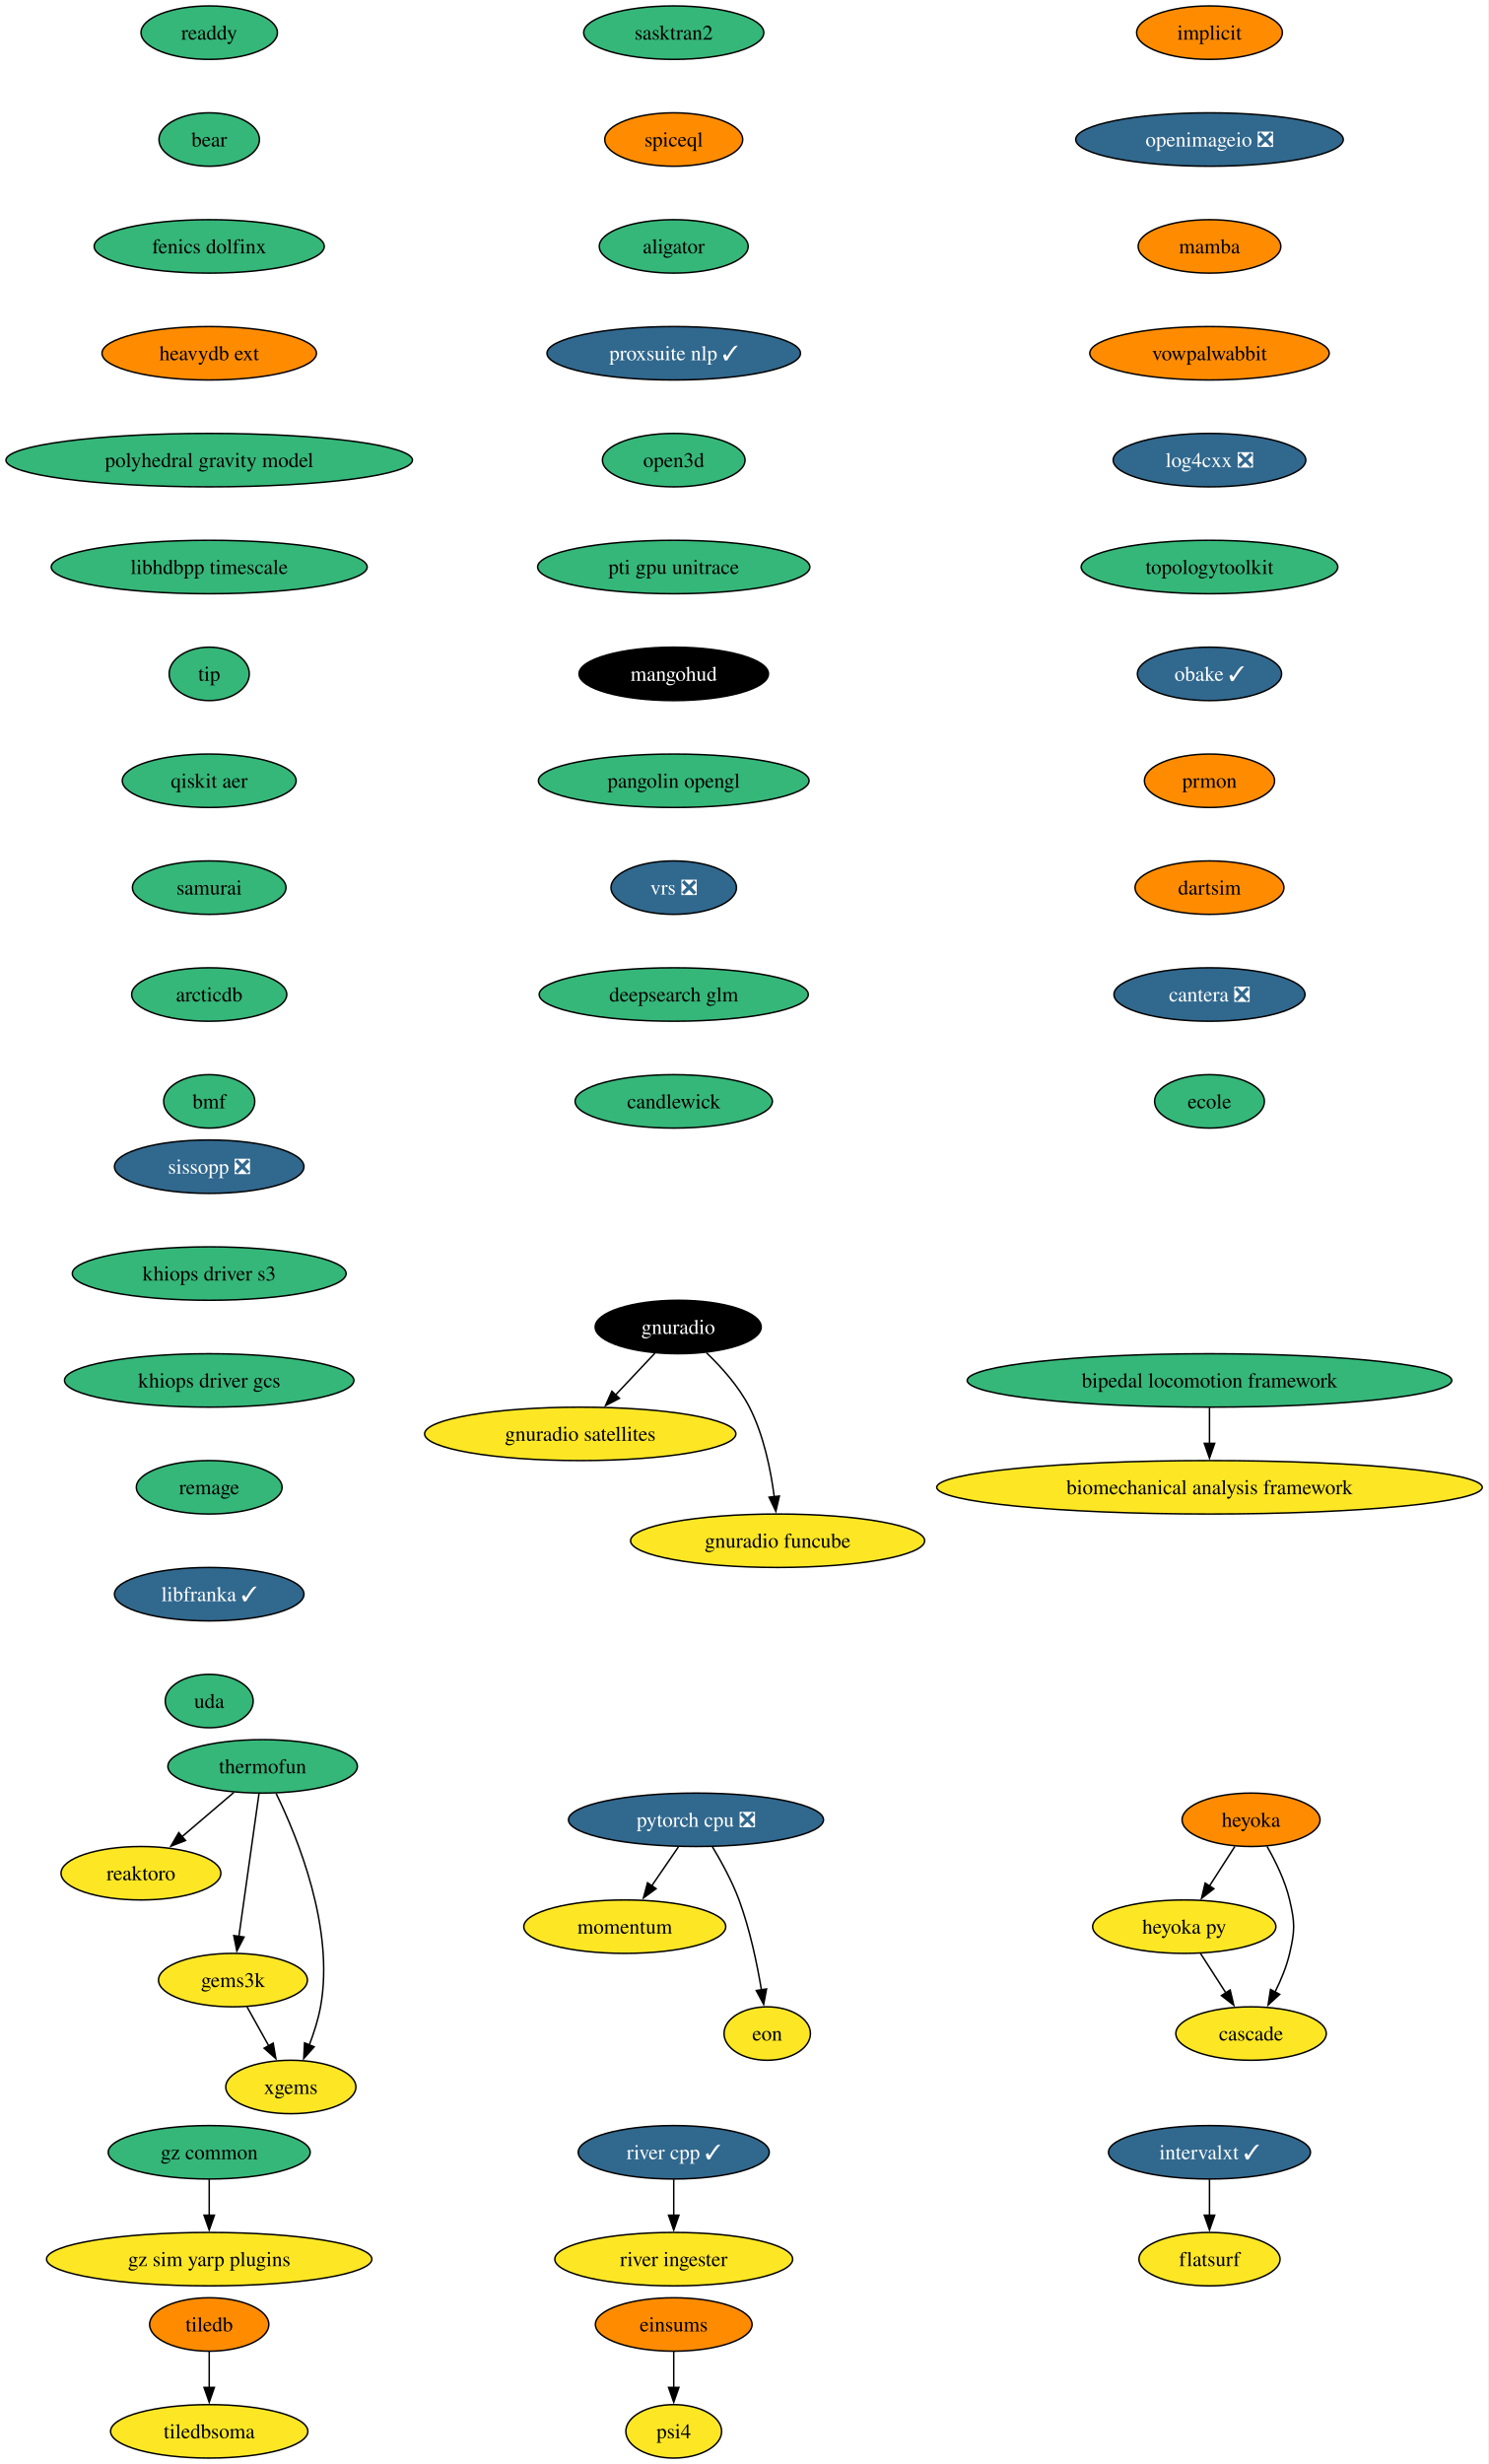
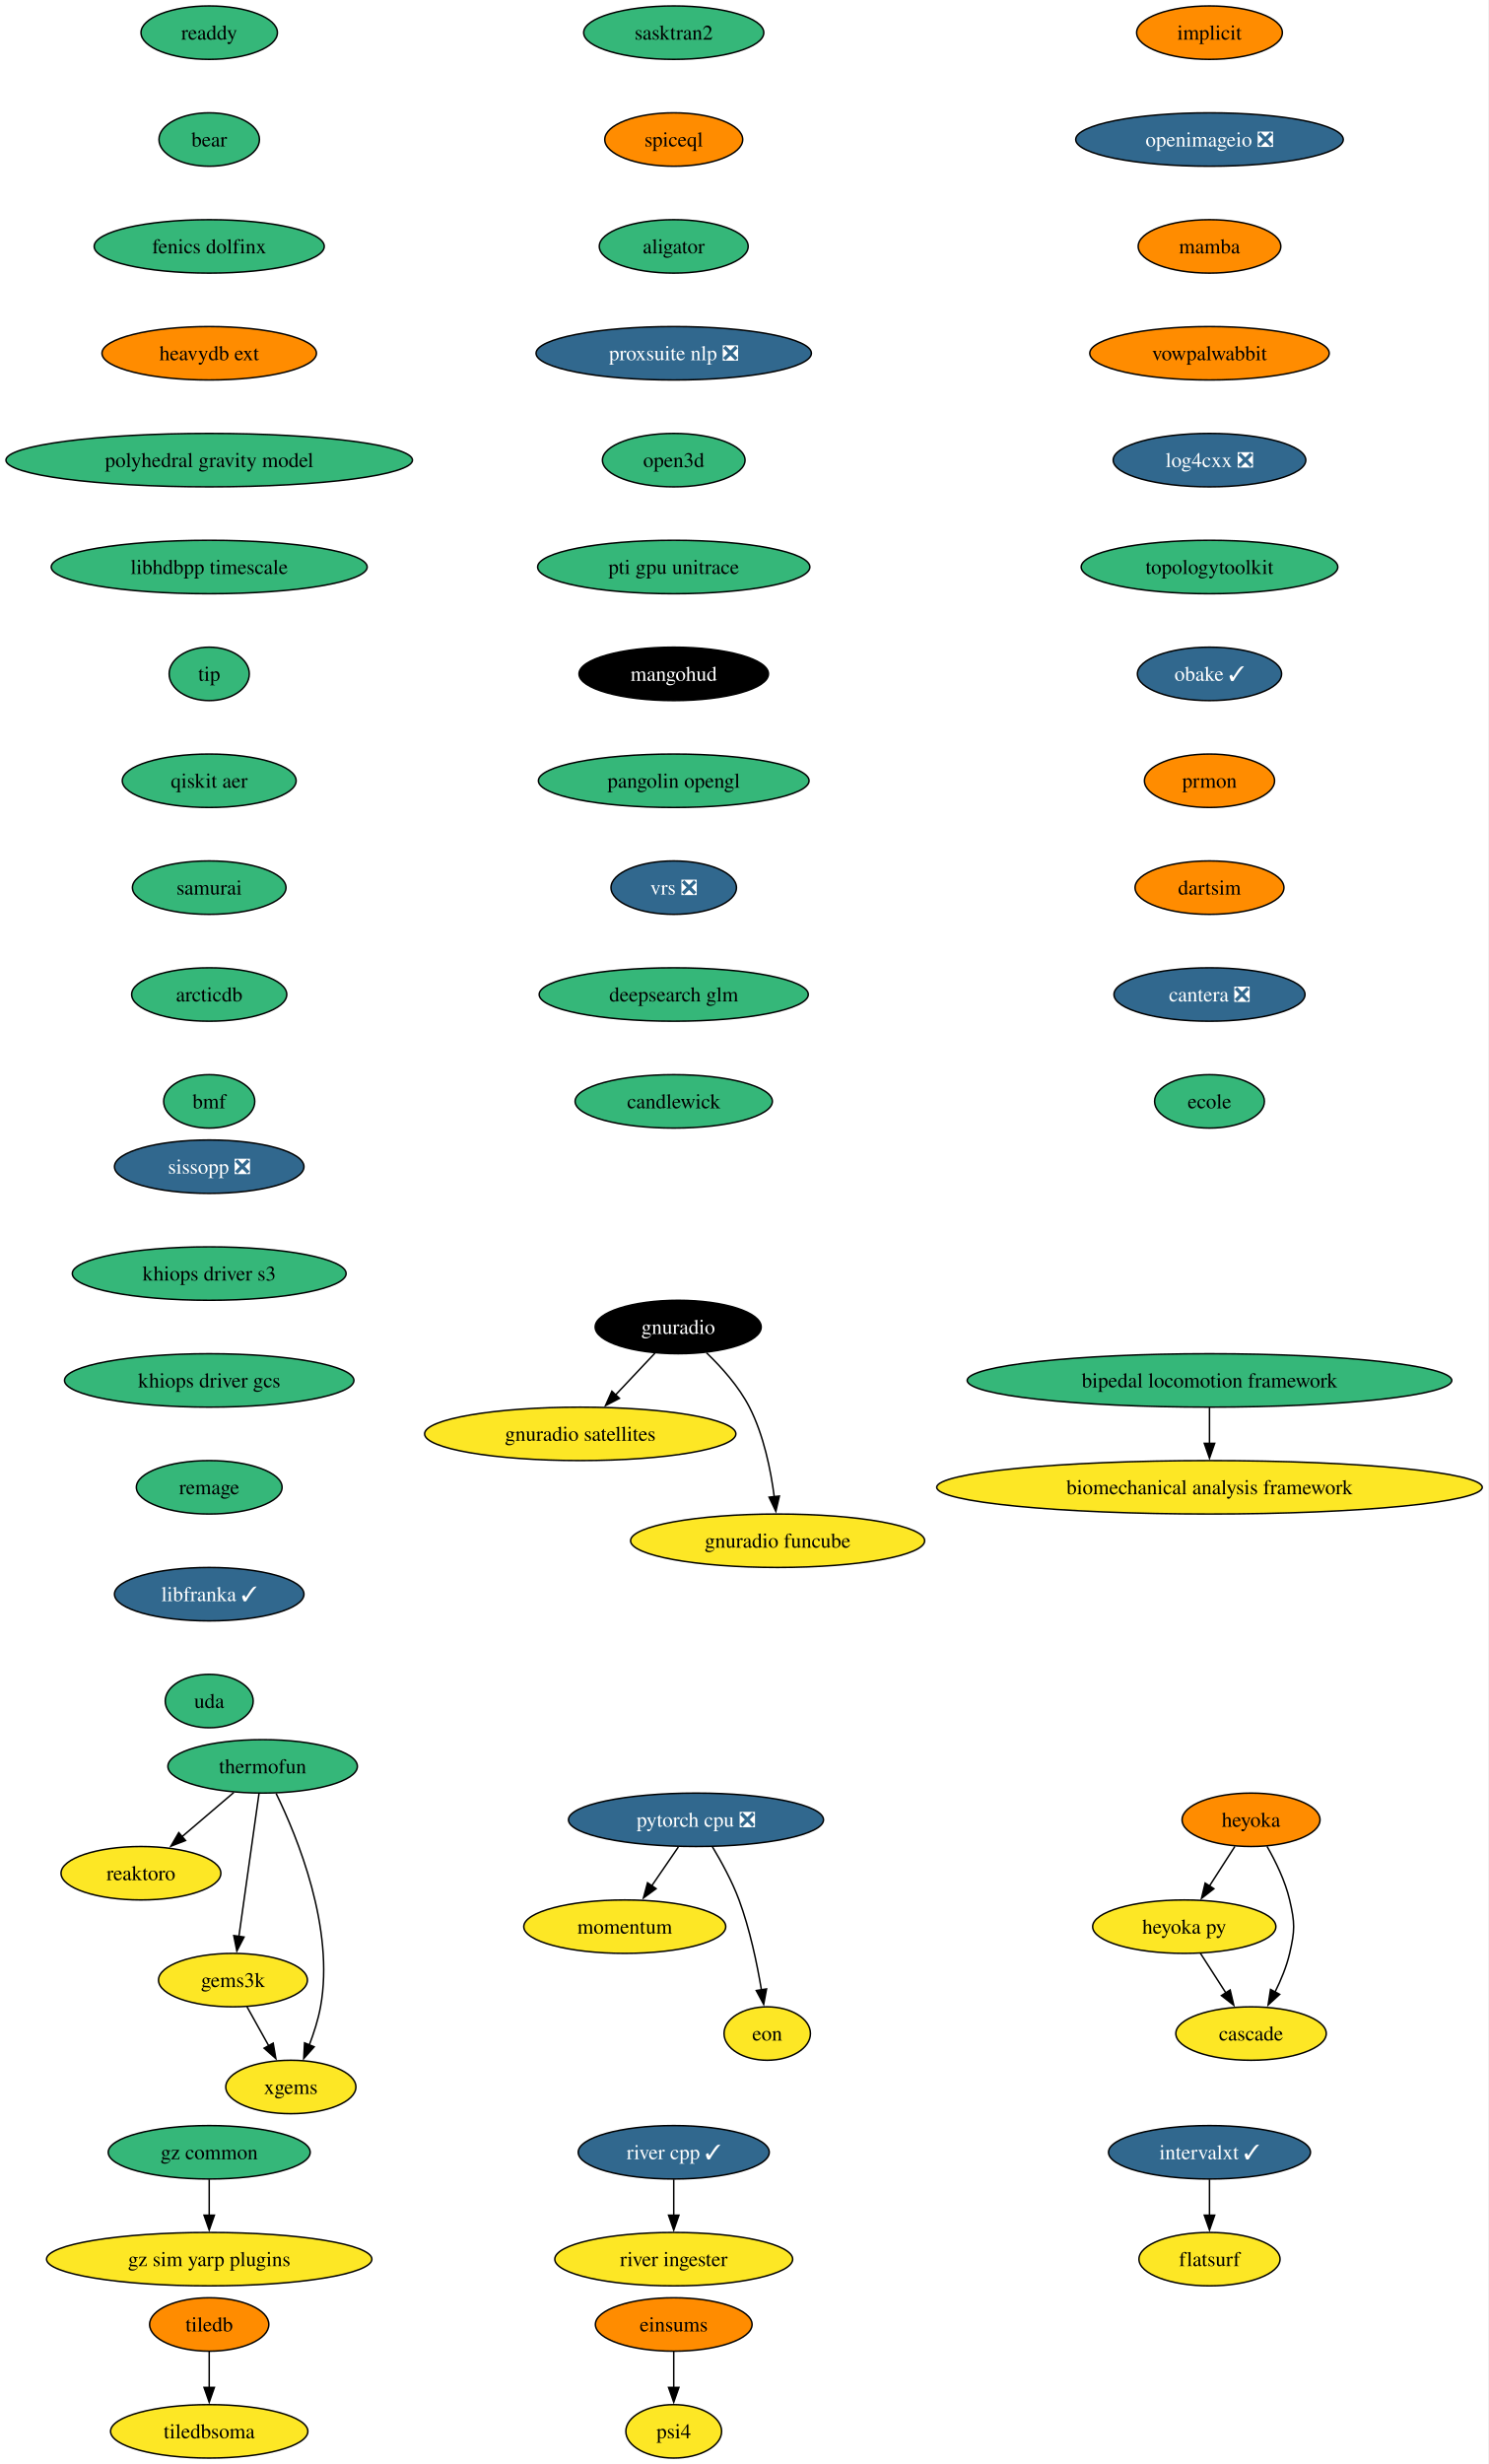
<svg xmlns="http://www.w3.org/2000/svg" xmlns:xlink="http://www.w3.org/1999/xlink" width="1003pt" height="1660pt" viewBox="0.00 0.00 1003.00 1660.00">
  <g id="graph0" class="graph" transform="scale(1 1) rotate(0) translate(4 1656)">
    <polygon fill="white" stroke="none" points="-4,4 -4,-1656 998.75,-1656 998.75,4 -4,4" />
    <g id="node1" class="node">
      <g id="a_node1">
        <a xlink:href="https://github.com/conda-forge/implicit-feedstock" xlink:title="implicit">
          <ellipse fill="#ff8c00" stroke="black" cx="810.97" cy="-1634" rx="49.1" ry="18" />
          <text xml:space="preserve" text-anchor="middle" x="810.97" y="-1629.33" font-family="Times,serif" font-size="14.00">implicit</text>
        </a>
      </g>
    </g>
    <g id="node2" class="node">
      <g id="a_node2">
        <a xlink:href="https://github.com/conda-forge/openimageio-feedstock/pull/131" xlink:title="openimageio ❎">
          <ellipse fill="#31688e" stroke="black" cx="810.97" cy="-1562" rx="90.14" ry="18" />
          <text xml:space="preserve" text-anchor="middle" x="810.97" y="-1557.33" font-family="Times,serif" font-size="14.00" fill="white">openimageio ❎</text>
        </a>
      </g>
    </g>
    <g id="node9" class="node">
      <g id="a_node9">
        <a xlink:href="https://github.com/conda-forge/mamba-feedstock" xlink:title="mamba">
          <ellipse fill="#ff8c00" stroke="black" cx="810.97" cy="-1490" rx="48.05" ry="18" />
          <text xml:space="preserve" text-anchor="middle" x="810.97" y="-1485.33" font-family="Times,serif" font-size="14.00">mamba</text>
        </a>
      </g>
    </g>
    <g id="node3" class="node">
      <g id="a_node3">
        <a xlink:href="https://github.com/conda-forge/tiledb-feedstock" xlink:title="tiledb">
          <ellipse fill="#ff8c00" stroke="black" cx="136.97" cy="-90" rx="40.16" ry="18" />
          <text xml:space="preserve" text-anchor="middle" x="136.97" y="-85.33" font-family="Times,serif" font-size="14.00">tiledb</text>
        </a>
      </g>
    </g>
    <g id="node4" class="node">
      <g id="a_node4">
        <a xlink:href="https://github.com/conda-forge/tiledbsoma-feedstock" xlink:title="tiledbsoma">
          <ellipse fill="#fde725" stroke="black" cx="136.97" cy="-18" rx="66.47" ry="18" />
          <text xml:space="preserve" text-anchor="middle" x="136.97" y="-13.32" font-family="Times,serif" font-size="14.00">tiledbsoma</text>
        </a>
      </g>
    </g>
    <g id="edge2" class="edge">
      <path fill="none" stroke="black" d="M136.97,-71.7C136.97,-64.41 136.97,-55.73 136.97,-47.54" />
      <polygon fill="black" stroke="black" points="140.47,-47.62 136.97,-37.62 133.47,-47.62 140.47,-47.62" />
    </g>
    <g id="node5" class="node">
      <g id="a_node5">
        <a xlink:href="https://github.com/conda-forge/reaktoro-feedstock" xlink:title="reaktoro">
          <ellipse fill="#fde725" stroke="black" cx="90.97" cy="-394" rx="53.84" ry="18" />
          <text xml:space="preserve" text-anchor="middle" x="90.97" y="-389.32" font-family="Times,serif" font-size="14.00">reaktoro</text>
        </a>
      </g>
    </g>
    <g id="node6" class="node">
      <g id="a_node6">
        <a xlink:href="https://github.com/conda-forge/pytorch-cpu-feedstock/pull/472" xlink:title="pytorch cpu ❎">
          <ellipse fill="#31688e" stroke="black" cx="464.97" cy="-430" rx="85.93" ry="18" />
          <text xml:space="preserve" text-anchor="middle" x="464.97" y="-425.32" font-family="Times,serif" font-size="14.00" fill="white">pytorch cpu ❎</text>
        </a>
      </g>
    </g>
    <g id="node7" class="node">
      <g id="a_node7">
        <a xlink:href="https://github.com/conda-forge/momentum-feedstock" xlink:title="momentum">
          <ellipse fill="#fde725" stroke="black" cx="416.97" cy="-358" rx="68.04" ry="18" />
          <text xml:space="preserve" text-anchor="middle" x="416.97" y="-353.32" font-family="Times,serif" font-size="14.00">momentum</text>
        </a>
      </g>
    </g>
    <g id="edge3" class="edge">
      <path fill="none" stroke="black" d="M453.1,-411.7C447.69,-403.81 441.17,-394.3 435.17,-385.55" />
      <polygon fill="black" stroke="black" points="438.09,-383.62 429.55,-377.35 432.32,-387.58 438.09,-383.62" />
    </g>
    <g id="node8" class="node">
      <g id="a_node8">
        <a xlink:href="https://github.com/conda-forge/eon-feedstock" xlink:title="eon">
          <ellipse fill="#fde725" stroke="black" cx="512.97" cy="-286" rx="29.11" ry="18" />
          <text xml:space="preserve" text-anchor="middle" x="512.97" y="-281.32" font-family="Times,serif" font-size="14.00">eon</text>
        </a>
      </g>
    </g>
    <g id="edge4" class="edge">
      <path fill="none" stroke="black" d="M475.96,-411.94C482.04,-401.84 489.29,-388.59 493.97,-376 501.25,-356.38 506.08,-333.24 509.05,-315.48" />
      <polygon fill="black" stroke="black" points="512.5,-316.06 510.58,-305.64 505.58,-314.98 512.5,-316.06" />
    </g>
    <g id="node10" class="node">
      <g id="a_node10">
        <a xlink:href="https://github.com/conda-forge/vowpalwabbit-feedstock" xlink:title="vowpalwabbit">
          <ellipse fill="#ff8c00" stroke="black" cx="810.97" cy="-1418" rx="80.67" ry="18" />
          <text xml:space="preserve" text-anchor="middle" x="810.97" y="-1413.33" font-family="Times,serif" font-size="14.00">vowpalwabbit</text>
        </a>
      </g>
    </g>
    <g id="node14" class="node">
      <g id="a_node14">
        <a xlink:href="https://github.com/conda-forge/log4cxx-feedstock/pull/35" xlink:title="log4cxx ❎">
          <ellipse fill="#31688e" stroke="black" cx="810.97" cy="-1346" rx="64.89" ry="18" />
          <text xml:space="preserve" text-anchor="middle" x="810.97" y="-1341.33" font-family="Times,serif" font-size="14.00" fill="white">log4cxx ❎</text>
        </a>
      </g>
    </g>
    <g id="node11" class="node">
      <g id="a_node11">
        <a xlink:href="https://github.com/conda-forge/thermofun-feedstock" xlink:title="thermofun">
          <ellipse fill="#35b779" stroke="black" cx="172.97" cy="-466" rx="63.84" ry="18" />
          <text xml:space="preserve" text-anchor="middle" x="172.97" y="-461.32" font-family="Times,serif" font-size="14.00">thermofun</text>
        </a>
      </g>
    </g>
    <g id="edge7" class="edge">
      <path fill="none" stroke="black" d="M153.53,-448.41C143.04,-439.45 129.92,-428.25 118.4,-418.42" />
      <polygon fill="black" stroke="black" points="121.01,-416.04 111.13,-412.21 116.46,-421.37 121.01,-416.04" />
    </g>
    <g id="node12" class="node">
      <g id="a_node12">
        <a xlink:href="https://github.com/conda-forge/gems3k-feedstock" xlink:title="gems3k">
          <ellipse fill="#fde725" stroke="black" cx="152.97" cy="-322" rx="50.16" ry="18" />
          <text xml:space="preserve" text-anchor="middle" x="152.97" y="-317.32" font-family="Times,serif" font-size="14.00">gems3k</text>
        </a>
      </g>
    </g>
    <g id="edge8" class="edge">
      <path fill="none" stroke="black" d="M170.51,-447.59C167.14,-423.61 161.01,-380.14 156.97,-351.42" />
      <polygon fill="black" stroke="black" points="160.45,-351.02 155.59,-341.61 153.52,-352 160.45,-351.02" />
    </g>
    <g id="node13" class="node">
      <g id="a_node13">
        <a xlink:href="https://github.com/conda-forge/xgems-feedstock" xlink:title="xgems">
          <ellipse fill="#fde725" stroke="black" cx="191.97" cy="-250" rx="43.84" ry="18" />
          <text xml:space="preserve" text-anchor="middle" x="191.97" y="-245.32" font-family="Times,serif" font-size="14.00">xgems</text>
        </a>
      </g>
    </g>
    <g id="edge9" class="edge">
      <path fill="none" stroke="black" d="M182.04,-447.75C196.36,-418.43 221.62,-356.91 211.97,-304 210.39,-295.35 207.47,-286.28 204.35,-278.14" />
      <polygon fill="black" stroke="black" points="207.69,-277.05 200.64,-269.14 201.21,-279.72 207.69,-277.05" />
    </g>
    <g id="edge10" class="edge">
      <path fill="none" stroke="black" d="M162.41,-304.05C166.81,-296.14 172.16,-286.54 177.1,-277.69" />
      <polygon fill="black" stroke="black" points="180.07,-279.55 181.88,-269.11 173.95,-276.14 180.07,-279.55" />
    </g>
    <g id="node15" class="node">
      <g id="a_node15">
        <a xlink:href="https://github.com/conda-forge/topologytoolkit-feedstock" xlink:title="topologytoolkit">
          <ellipse fill="#35b779" stroke="black" cx="810.97" cy="-1274" rx="86.46" ry="18" />
          <text xml:space="preserve" text-anchor="middle" x="810.97" y="-1269.33" font-family="Times,serif" font-size="14.00">topologytoolkit</text>
        </a>
      </g>
    </g>
    <g id="node16" class="node">
      <g id="a_node16">
        <a xlink:href="https://github.com/conda-forge/obake-feedstock/pull/60" xlink:title="obake ✓">
          <ellipse fill="#31688e" stroke="black" cx="810.97" cy="-1202" rx="48.58" ry="18" />
          <text xml:space="preserve" text-anchor="middle" x="810.97" y="-1197.33" font-family="Times,serif" font-size="14.00" fill="white">obake ✓</text>
        </a>
      </g>
    </g>
    <g id="node17" class="node">
      <g id="a_node17">
        <a xlink:href="https://github.com/conda-forge/prmon-feedstock" xlink:title="prmon">
          <ellipse fill="#ff8c00" stroke="black" cx="810.97" cy="-1130" rx="43.84" ry="18" />
          <text xml:space="preserve" text-anchor="middle" x="810.97" y="-1125.33" font-family="Times,serif" font-size="14.00">prmon</text>
        </a>
      </g>
    </g>
    <g id="node21" class="node">
      <g id="a_node21">
        <a xlink:href="https://github.com/conda-forge/dartsim-feedstock" xlink:title="dartsim">
          <ellipse fill="#ff8c00" stroke="black" cx="810.97" cy="-1058" rx="50.16" ry="18" />
          <text xml:space="preserve" text-anchor="middle" x="810.97" y="-1053.33" font-family="Times,serif" font-size="14.00">dartsim</text>
        </a>
      </g>
    </g>
    <g id="node18" class="node">
      <g id="a_node18">
        <a xlink:href="https://github.com/conda-forge/gnuradio-feedstock" xlink:title="gnuradio">
          <ellipse fill="#000000" stroke="black" cx="452.97" cy="-762" rx="55.94" ry="18" />
          <text xml:space="preserve" text-anchor="middle" x="452.97" y="-757.33" font-family="Times,serif" font-size="14.00" fill="white">gnuradio</text>
        </a>
      </g>
    </g>
    <g id="node19" class="node">
      <g id="a_node19">
        <a xlink:href="https://github.com/conda-forge/gnuradio-satellites-feedstock" xlink:title="gnuradio satellites">
          <ellipse fill="#fde725" stroke="black" cx="386.97" cy="-690" rx="104.87" ry="18" />
          <text xml:space="preserve" text-anchor="middle" x="386.97" y="-685.33" font-family="Times,serif" font-size="14.00">gnuradio satellites</text>
        </a>
      </g>
    </g>
    <g id="edge15" class="edge">
      <path fill="none" stroke="black" d="M437.32,-744.41C429.39,-735.99 419.57,-725.58 410.73,-716.2" />
      <polygon fill="black" stroke="black" points="413.4,-713.93 403.99,-709.06 408.3,-718.73 413.4,-713.93" />
    </g>
    <g id="node20" class="node">
      <g id="a_node20">
        <a xlink:href="https://github.com/conda-forge/gnuradio-funcube-feedstock" xlink:title="gnuradio funcube">
          <ellipse fill="#fde725" stroke="black" cx="519.97" cy="-618" rx="99.08" ry="18" />
          <text xml:space="preserve" text-anchor="middle" x="519.97" y="-613.33" font-family="Times,serif" font-size="14.00">gnuradio funcube</text>
        </a>
      </g>
    </g>
    <g id="edge16" class="edge">
      <path fill="none" stroke="black" d="M472.01,-744.65C482.1,-734.98 493.84,-721.92 500.97,-708 510.6,-689.17 515.36,-665.69 517.7,-647.58" />
      <polygon fill="black" stroke="black" points="521.16,-648.11 518.78,-637.79 514.2,-647.35 521.16,-648.11" />
    </g>
    <g id="node22" class="node">
      <g id="a_node22">
        <a xlink:href="https://github.com/conda-forge/cantera-feedstock/pull/68" xlink:title="cantera ❎">
          <ellipse fill="#31688e" stroke="black" cx="810.97" cy="-986" rx="64.36" ry="18" />
          <text xml:space="preserve" text-anchor="middle" x="810.97" y="-981.33" font-family="Times,serif" font-size="14.00" fill="white">cantera ❎</text>
        </a>
      </g>
    </g>
    <g id="node23" class="node">
      <g id="a_node23">
        <a xlink:href="https://github.com/conda-forge/ecole-feedstock" xlink:title="ecole">
          <ellipse fill="#35b779" stroke="black" cx="810.97" cy="-914" rx="37" ry="18" />
          <text xml:space="preserve" text-anchor="middle" x="810.97" y="-909.33" font-family="Times,serif" font-size="14.00">ecole</text>
        </a>
      </g>
    </g>
    <g id="node24" class="node">
      <g id="a_node24">
        <a xlink:href="https://github.com/conda-forge/heyoka-feedstock" xlink:title="heyoka">
          <ellipse fill="#ff8c00" stroke="black" cx="838.97" cy="-430" rx="46.47" ry="18" />
          <text xml:space="preserve" text-anchor="middle" x="838.97" y="-425.32" font-family="Times,serif" font-size="14.00">heyoka</text>
        </a>
      </g>
    </g>
    <g id="node25" class="node">
      <g id="a_node25">
        <a xlink:href="https://github.com/conda-forge/heyoka.py-feedstock" xlink:title="heyoka py">
          <ellipse fill="#fde725" stroke="black" cx="793.97" cy="-358" rx="61.73" ry="18" />
          <text xml:space="preserve" text-anchor="middle" x="793.97" y="-353.32" font-family="Times,serif" font-size="14.00">heyoka py</text>
        </a>
      </g>
    </g>
    <g id="edge20" class="edge">
      <path fill="none" stroke="black" d="M828.07,-412.05C822.93,-404.06 816.68,-394.33 810.94,-385.4" />
      <polygon fill="black" stroke="black" points="813.93,-383.58 805.58,-377.06 808.04,-387.37 813.93,-383.58" />
    </g>
    <g id="node26" class="node">
      <g id="a_node26">
        <a xlink:href="https://github.com/conda-forge/cascade-feedstock" xlink:title="cascade">
          <ellipse fill="#fde725" stroke="black" cx="838.97" cy="-286" rx="50.68" ry="18" />
          <text xml:space="preserve" text-anchor="middle" x="838.97" y="-281.32" font-family="Times,serif" font-size="14.00">cascade</text>
        </a>
      </g>
    </g>
    <g id="edge21" class="edge">
      <path fill="none" stroke="black" d="M849.74,-412.08C855.5,-402.03 862,-388.78 864.97,-376 868.58,-360.41 868.58,-355.59 864.97,-340 862.9,-331.11 859.13,-322 855.09,-313.89" />
      <polygon fill="black" stroke="black" points="858.27,-312.41 850.46,-305.25 852.1,-315.72 858.27,-312.41" />
    </g>
    <g id="edge22" class="edge">
      <path fill="none" stroke="black" d="M804.86,-340.05C810,-332.06 816.25,-322.33 821.99,-313.4" />
      <polygon fill="black" stroke="black" points="824.89,-315.37 827.35,-305.06 819,-311.58 824.89,-315.37" />
    </g>
    <g id="node27" class="node">
      <g id="a_node27">
        <a xlink:href="https://github.com/conda-forge/intervalxt-feedstock/pull/36" xlink:title="intervalxt ✓">
          <ellipse fill="#31688e" stroke="black" cx="810.97" cy="-206" rx="68.04" ry="18" />
          <text xml:space="preserve" text-anchor="middle" x="810.97" y="-201.33" font-family="Times,serif" font-size="14.00" fill="white">intervalxt ✓</text>
        </a>
      </g>
    </g>
    <g id="node28" class="node">
      <g id="a_node28">
        <a xlink:href="https://github.com/conda-forge/flatsurf-feedstock" xlink:title="flatsurf">
          <ellipse fill="#fde725" stroke="black" cx="810.97" cy="-134" rx="47.53" ry="18" />
          <text xml:space="preserve" text-anchor="middle" x="810.97" y="-129.32" font-family="Times,serif" font-size="14.00">flatsurf</text>
        </a>
      </g>
    </g>
    <g id="edge23" class="edge">
      <path fill="none" stroke="black" d="M810.97,-187.7C810.97,-180.41 810.97,-171.73 810.97,-163.54" />
      <polygon fill="black" stroke="black" points="814.47,-163.62 810.97,-153.62 807.47,-163.62 814.47,-163.62" />
    </g>
    <g id="node29" class="node">
      <g id="a_node29">
        <a xlink:href="https://github.com/conda-forge/readdy-feedstock" xlink:title="readdy">
          <ellipse fill="#35b779" stroke="black" cx="136.97" cy="-1634" rx="45.95" ry="18" />
          <text xml:space="preserve" text-anchor="middle" x="136.97" y="-1629.33" font-family="Times,serif" font-size="14.00">readdy</text>
        </a>
      </g>
    </g>
    <g id="node30" class="node">
      <g id="a_node30">
        <a xlink:href="https://github.com/conda-forge/bear-feedstock" xlink:title="bear">
          <ellipse fill="#35b779" stroke="black" cx="136.97" cy="-1562" rx="33.85" ry="18" />
          <text xml:space="preserve" text-anchor="middle" x="136.97" y="-1557.33" font-family="Times,serif" font-size="14.00">bear</text>
        </a>
      </g>
    </g>
    <g id="node31" class="node">
      <g id="a_node31">
        <a xlink:href="https://github.com/conda-forge/fenics-dolfinx-feedstock" xlink:title="fenics dolfinx">
          <ellipse fill="#35b779" stroke="black" cx="136.97" cy="-1490" rx="77.52" ry="18" />
          <text xml:space="preserve" text-anchor="middle" x="136.97" y="-1485.33" font-family="Times,serif" font-size="14.00">fenics dolfinx</text>
        </a>
      </g>
    </g>
    <g id="node32" class="node">
      <g id="a_node32">
        <a xlink:href="https://github.com/conda-forge/heavydb-ext-feedstock" xlink:title="heavydb ext">
          <ellipse fill="#ff8c00" stroke="black" cx="136.97" cy="-1418" rx="72.25" ry="18" />
          <text xml:space="preserve" text-anchor="middle" x="136.97" y="-1413.33" font-family="Times,serif" font-size="14.00">heavydb ext</text>
        </a>
      </g>
    </g>
    <g id="node35" class="node">
      <g id="a_node35">
        <a xlink:href="https://github.com/conda-forge/polyhedral-gravity-model-feedstock" xlink:title="polyhedral gravity model">
          <ellipse fill="#35b779" stroke="black" cx="136.97" cy="-1346" rx="136.97" ry="18" />
          <text xml:space="preserve" text-anchor="middle" x="136.97" y="-1341.33" font-family="Times,serif" font-size="14.00">polyhedral gravity model</text>
        </a>
      </g>
    </g>
    <g id="node33" class="node">
      <g id="a_node33">
        <a xlink:href="https://github.com/conda-forge/river-cpp-feedstock/pull/29" xlink:title="river cpp ✓">
          <ellipse fill="#31688e" stroke="black" cx="449.97" cy="-206" rx="64.36" ry="18" />
          <text xml:space="preserve" text-anchor="middle" x="449.97" y="-201.33" font-family="Times,serif" font-size="14.00" fill="white">river cpp ✓</text>
        </a>
      </g>
    </g>
    <g id="node34" class="node">
      <g id="a_node34">
        <a xlink:href="https://github.com/conda-forge/river-ingester-feedstock" xlink:title="river ingester">
          <ellipse fill="#fde725" stroke="black" cx="449.97" cy="-134" rx="80.14" ry="18" />
          <text xml:space="preserve" text-anchor="middle" x="449.97" y="-129.32" font-family="Times,serif" font-size="14.00">river ingester</text>
        </a>
      </g>
    </g>
    <g id="edge27" class="edge">
      <path fill="none" stroke="black" d="M449.97,-187.7C449.97,-180.41 449.97,-171.73 449.97,-163.54" />
      <polygon fill="black" stroke="black" points="453.47,-163.62 449.97,-153.62 446.47,-163.62 453.47,-163.62" />
    </g>
    <g id="node36" class="node">
      <g id="a_node36">
        <a xlink:href="https://github.com/conda-forge/libhdbpp-timescale-feedstock" xlink:title="libhdbpp timescale">
          <ellipse fill="#35b779" stroke="black" cx="136.97" cy="-1274" rx="106.45" ry="18" />
          <text xml:space="preserve" text-anchor="middle" x="136.97" y="-1269.33" font-family="Times,serif" font-size="14.00">libhdbpp timescale</text>
        </a>
      </g>
    </g>
    <g id="node39" class="node">
      <g id="a_node39">
        <a xlink:href="https://github.com/conda-forge/tip-feedstock" xlink:title="tip">
          <ellipse fill="#35b779" stroke="black" cx="136.97" cy="-1202" rx="27" ry="18" />
          <text xml:space="preserve" text-anchor="middle" x="136.97" y="-1197.33" font-family="Times,serif" font-size="14.00">tip</text>
        </a>
      </g>
    </g>
    <g id="node37" class="node">
      <g id="a_node37">
        <a xlink:href="https://github.com/conda-forge/gz-common-feedstock" xlink:title="gz common">
          <ellipse fill="#35b779" stroke="black" cx="136.97" cy="-206" rx="68.04" ry="18" />
          <text xml:space="preserve" text-anchor="middle" x="136.97" y="-201.33" font-family="Times,serif" font-size="14.00">gz common</text>
        </a>
      </g>
    </g>
    <g id="node38" class="node">
      <g id="a_node38">
        <a xlink:href="https://github.com/conda-forge/gz-sim-yarp-plugins-feedstock" xlink:title="gz sim yarp plugins">
          <ellipse fill="#fde725" stroke="black" cx="136.97" cy="-134" rx="109.61" ry="18" />
          <text xml:space="preserve" text-anchor="middle" x="136.97" y="-129.32" font-family="Times,serif" font-size="14.00">gz sim yarp plugins</text>
        </a>
      </g>
    </g>
    <g id="edge30" class="edge">
      <path fill="none" stroke="black" d="M136.97,-187.7C136.97,-180.41 136.97,-171.73 136.97,-163.54" />
      <polygon fill="black" stroke="black" points="140.47,-163.62 136.97,-153.62 133.47,-163.62 140.47,-163.62" />
    </g>
    <g id="node42" class="node">
      <g id="a_node42">
        <a xlink:href="https://github.com/conda-forge/qiskit-aer-feedstock" xlink:title="qiskit aer">
          <ellipse fill="#35b779" stroke="black" cx="136.97" cy="-1130" rx="58.57" ry="18" />
          <text xml:space="preserve" text-anchor="middle" x="136.97" y="-1125.33" font-family="Times,serif" font-size="14.00">qiskit aer</text>
        </a>
      </g>
    </g>
    <g id="node40" class="node">
      <g id="a_node40">
        <a xlink:href="https://github.com/conda-forge/bipedal-locomotion-framework-feedstock" xlink:title="bipedal locomotion framework">
          <ellipse fill="#35b779" stroke="black" cx="810.97" cy="-726" rx="163.27" ry="18" />
          <text xml:space="preserve" text-anchor="middle" x="810.97" y="-721.33" font-family="Times,serif" font-size="14.00">bipedal locomotion framework</text>
        </a>
      </g>
    </g>
    <g id="node41" class="node">
      <g id="a_node41">
        <a xlink:href="https://github.com/conda-forge/biomechanical-analysis-framework-feedstock" xlink:title="biomechanical analysis framework">
          <ellipse fill="#fde725" stroke="black" cx="810.97" cy="-654" rx="183.79" ry="18" />
          <text xml:space="preserve" text-anchor="middle" x="810.97" y="-649.33" font-family="Times,serif" font-size="14.00">biomechanical analysis framework</text>
        </a>
      </g>
    </g>
    <g id="edge32" class="edge">
      <path fill="none" stroke="black" d="M810.97,-707.7C810.97,-700.41 810.97,-691.73 810.97,-683.54" />
      <polygon fill="black" stroke="black" points="814.47,-683.62 810.97,-673.62 807.47,-683.62 814.47,-683.62" />
    </g>
    <g id="node43" class="node">
      <g id="a_node43">
        <a xlink:href="https://github.com/conda-forge/samurai-feedstock" xlink:title="samurai">
          <ellipse fill="#35b779" stroke="black" cx="136.97" cy="-1058" rx="51.74" ry="18" />
          <text xml:space="preserve" text-anchor="middle" x="136.97" y="-1053.33" font-family="Times,serif" font-size="14.00">samurai</text>
        </a>
      </g>
    </g>
    <g id="node44" class="node">
      <g id="a_node44">
        <a xlink:href="https://github.com/conda-forge/arcticdb-feedstock" xlink:title="arcticdb">
          <ellipse fill="#35b779" stroke="black" cx="136.97" cy="-986" rx="52.26" ry="18" />
          <text xml:space="preserve" text-anchor="middle" x="136.97" y="-981.33" font-family="Times,serif" font-size="14.00">arcticdb</text>
        </a>
      </g>
    </g>
    <g id="node46" class="node">
      <g id="a_node46">
        <a xlink:href="https://github.com/conda-forge/bmf-feedstock" xlink:title="bmf">
          <ellipse fill="#35b779" stroke="black" cx="136.97" cy="-914" rx="30.69" ry="18" />
          <text xml:space="preserve" text-anchor="middle" x="136.97" y="-909.33" font-family="Times,serif" font-size="14.00">bmf</text>
        </a>
      </g>
    </g>
    <g id="node45" class="node">
      <g id="a_node45">
        <a xlink:href="https://github.com/conda-forge/psi4-feedstock" xlink:title="psi4">
          <ellipse fill="#fde725" stroke="black" cx="449.97" cy="-18" rx="32.27" ry="18" />
          <text xml:space="preserve" text-anchor="middle" x="449.97" y="-13.32" font-family="Times,serif" font-size="14.00">psi4</text>
        </a>
      </g>
    </g>
    <g id="node47" class="node">
      <g id="a_node47">
        <a xlink:href="https://github.com/conda-forge/einsums-feedstock" xlink:title="einsums">
          <ellipse fill="#ff8c00" stroke="black" cx="449.97" cy="-90" rx="52.79" ry="18" />
          <text xml:space="preserve" text-anchor="middle" x="449.97" y="-85.33" font-family="Times,serif" font-size="14.00">einsums</text>
        </a>
      </g>
    </g>
    <g id="edge37" class="edge">
      <path fill="none" stroke="black" d="M449.97,-71.7C449.97,-64.41 449.97,-55.73 449.97,-47.54" />
      <polygon fill="black" stroke="black" points="453.47,-47.62 449.97,-37.62 446.47,-47.62 453.47,-47.62" />
    </g>
    <g id="node48" class="node">
      <g id="a_node48">
        <a xlink:href="https://github.com/conda-forge/sasktran2-feedstock" xlink:title="sasktran2">
          <ellipse fill="#35b779" stroke="black" cx="449.97" cy="-1634" rx="60.68" ry="18" />
          <text xml:space="preserve" text-anchor="middle" x="449.97" y="-1629.33" font-family="Times,serif" font-size="14.00">sasktran2</text>
        </a>
      </g>
    </g>
    <g id="node49" class="node">
      <g id="a_node49">
        <a xlink:href="https://github.com/conda-forge/spiceql-feedstock" xlink:title="spiceql">
          <ellipse fill="#ff8c00" stroke="black" cx="449.97" cy="-1562" rx="46.47" ry="18" />
          <text xml:space="preserve" text-anchor="middle" x="449.97" y="-1557.33" font-family="Times,serif" font-size="14.00">spiceql</text>
        </a>
      </g>
    </g>
    <g id="node50" class="node">
      <g id="a_node50">
        <a xlink:href="https://github.com/conda-forge/aligator-feedstock" xlink:title="aligator">
          <ellipse fill="#35b779" stroke="black" cx="449.97" cy="-1490" rx="50.16" ry="18" />
          <text xml:space="preserve" text-anchor="middle" x="449.97" y="-1485.33" font-family="Times,serif" font-size="14.00">aligator</text>
        </a>
      </g>
    </g>
    <g id="node51" class="node">
      <g id="a_node51">
-         <a xlink:href="https://github.com/conda-forge/proxsuite-nlp-feedstock/pull/56" xlink:title="proxsuite nlp ✓">
-           <ellipse fill="#31688e" stroke="black" cx="449.97" cy="-1418" rx="85.41" ry="18" />
-           <text xml:space="preserve" text-anchor="middle" x="449.97" y="-1413.33" font-family="Times,serif" font-size="14.00" fill="white">proxsuite nlp ✓</text>
+         <a xlink:href="https://github.com/conda-forge/proxsuite-nlp-feedstock/pull/56" xlink:title="proxsuite nlp ❎">
+           <ellipse fill="#31688e" stroke="black" cx="449.97" cy="-1418" rx="92.77" ry="18" />
+           <text xml:space="preserve" text-anchor="middle" x="449.97" y="-1413.33" font-family="Times,serif" font-size="14.00" fill="white">proxsuite nlp ❎</text>
        </a>
      </g>
    </g>
    <g id="node52" class="node">
      <g id="a_node52">
        <a xlink:href="https://github.com/conda-forge/open3d-feedstock" xlink:title="open3d">
          <ellipse fill="#35b779" stroke="black" cx="449.97" cy="-1346" rx="48.05" ry="18" />
          <text xml:space="preserve" text-anchor="middle" x="449.97" y="-1341.33" font-family="Times,serif" font-size="14.00">open3d</text>
        </a>
      </g>
    </g>
    <g id="node53" class="node">
      <g id="a_node53">
        <a xlink:href="https://github.com/conda-forge/pti-gpu-unitrace-feedstock" xlink:title="pti gpu unitrace">
          <ellipse fill="#35b779" stroke="black" cx="449.97" cy="-1274" rx="91.72" ry="18" />
          <text xml:space="preserve" text-anchor="middle" x="449.97" y="-1269.33" font-family="Times,serif" font-size="14.00">pti gpu unitrace</text>
        </a>
      </g>
    </g>
    <g id="node54" class="node">
      <g id="a_node54">
        <a xlink:href="https://github.com/conda-forge/mangohud-feedstock" xlink:title="mangohud">
          <ellipse fill="#000000" stroke="black" cx="449.97" cy="-1202" rx="63.84" ry="18" />
          <text xml:space="preserve" text-anchor="middle" x="449.97" y="-1197.33" font-family="Times,serif" font-size="14.00" fill="white">mangohud</text>
        </a>
      </g>
    </g>
    <g id="node55" class="node">
      <g id="a_node55">
        <a xlink:href="https://github.com/conda-forge/pangolin-opengl-feedstock" xlink:title="pangolin opengl">
          <ellipse fill="#35b779" stroke="black" cx="449.97" cy="-1130" rx="91.19" ry="18" />
          <text xml:space="preserve" text-anchor="middle" x="449.97" y="-1125.33" font-family="Times,serif" font-size="14.00">pangolin opengl</text>
        </a>
      </g>
    </g>
    <g id="node56" class="node">
      <g id="a_node56">
        <a xlink:href="https://github.com/conda-forge/vrs-feedstock/pull/19" xlink:title="vrs ❎">
          <ellipse fill="#31688e" stroke="black" cx="449.97" cy="-1058" rx="42.26" ry="18" />
          <text xml:space="preserve" text-anchor="middle" x="449.97" y="-1053.33" font-family="Times,serif" font-size="14.00" fill="white">vrs ❎</text>
        </a>
      </g>
    </g>
    <g id="node57" class="node">
      <g id="a_node57">
        <a xlink:href="https://github.com/conda-forge/deepsearch-glm-feedstock" xlink:title="deepsearch glm">
          <ellipse fill="#35b779" stroke="black" cx="449.97" cy="-986" rx="90.67" ry="18" />
          <text xml:space="preserve" text-anchor="middle" x="449.97" y="-981.33" font-family="Times,serif" font-size="14.00">deepsearch glm</text>
        </a>
      </g>
    </g>
    <g id="node58" class="node">
      <g id="a_node58">
        <a xlink:href="https://github.com/conda-forge/candlewick-feedstock" xlink:title="candlewick">
          <ellipse fill="#35b779" stroke="black" cx="449.97" cy="-914" rx="66.47" ry="18" />
          <text xml:space="preserve" text-anchor="middle" x="449.97" y="-909.33" font-family="Times,serif" font-size="14.00">candlewick</text>
        </a>
      </g>
    </g>
    <g id="node59" class="node">
      <g id="a_node59">
        <a xlink:href="https://github.com/conda-forge/sissopp-feedstock/pull/16" xlink:title="sissopp ❎">
          <ellipse fill="#31688e" stroke="black" cx="136.97" cy="-870" rx="63.84" ry="18" />
          <text xml:space="preserve" text-anchor="middle" x="136.97" y="-865.33" font-family="Times,serif" font-size="14.00" fill="white">sissopp ❎</text>
        </a>
      </g>
    </g>
    <g id="node60" class="node">
      <g id="a_node60">
        <a xlink:href="https://github.com/conda-forge/khiops-driver-s3-feedstock" xlink:title="khiops driver s3">
          <ellipse fill="#35b779" stroke="black" cx="136.97" cy="-798" rx="92.25" ry="18" />
          <text xml:space="preserve" text-anchor="middle" x="136.97" y="-793.33" font-family="Times,serif" font-size="14.00">khiops driver s3</text>
        </a>
      </g>
    </g>
    <g id="node61" class="node">
      <g id="a_node61">
        <a xlink:href="https://github.com/conda-forge/khiops-driver-gcs-feedstock" xlink:title="khiops driver gcs">
          <ellipse fill="#35b779" stroke="black" cx="136.97" cy="-726" rx="97.51" ry="18" />
          <text xml:space="preserve" text-anchor="middle" x="136.97" y="-721.33" font-family="Times,serif" font-size="14.00">khiops driver gcs</text>
        </a>
      </g>
    </g>
    <g id="node62" class="node">
      <g id="a_node62">
        <a xlink:href="https://github.com/conda-forge/remage-feedstock" xlink:title="remage">
          <ellipse fill="#35b779" stroke="black" cx="136.97" cy="-654" rx="49.1" ry="18" />
          <text xml:space="preserve" text-anchor="middle" x="136.97" y="-649.33" font-family="Times,serif" font-size="14.00">remage</text>
        </a>
      </g>
    </g>
    <g id="node63" class="node">
      <g id="a_node63">
        <a xlink:href="https://github.com/conda-forge/libfranka-feedstock/pull/11" xlink:title="libfranka ✓">
          <ellipse fill="#31688e" stroke="black" cx="136.97" cy="-582" rx="63.84" ry="18" />
          <text xml:space="preserve" text-anchor="middle" x="136.97" y="-577.33" font-family="Times,serif" font-size="14.00" fill="white">libfranka ✓</text>
        </a>
      </g>
    </g>
    <g id="node64" class="node">
      <g id="a_node64">
        <a xlink:href="https://github.com/conda-forge/uda-feedstock" xlink:title="uda">
          <ellipse fill="#35b779" stroke="black" cx="136.97" cy="-510" rx="29.64" ry="18" />
          <text xml:space="preserve" text-anchor="middle" x="136.97" y="-505.32" font-family="Times,serif" font-size="14.00">uda</text>
        </a>
      </g>
    </g>
  </g>
</svg>
